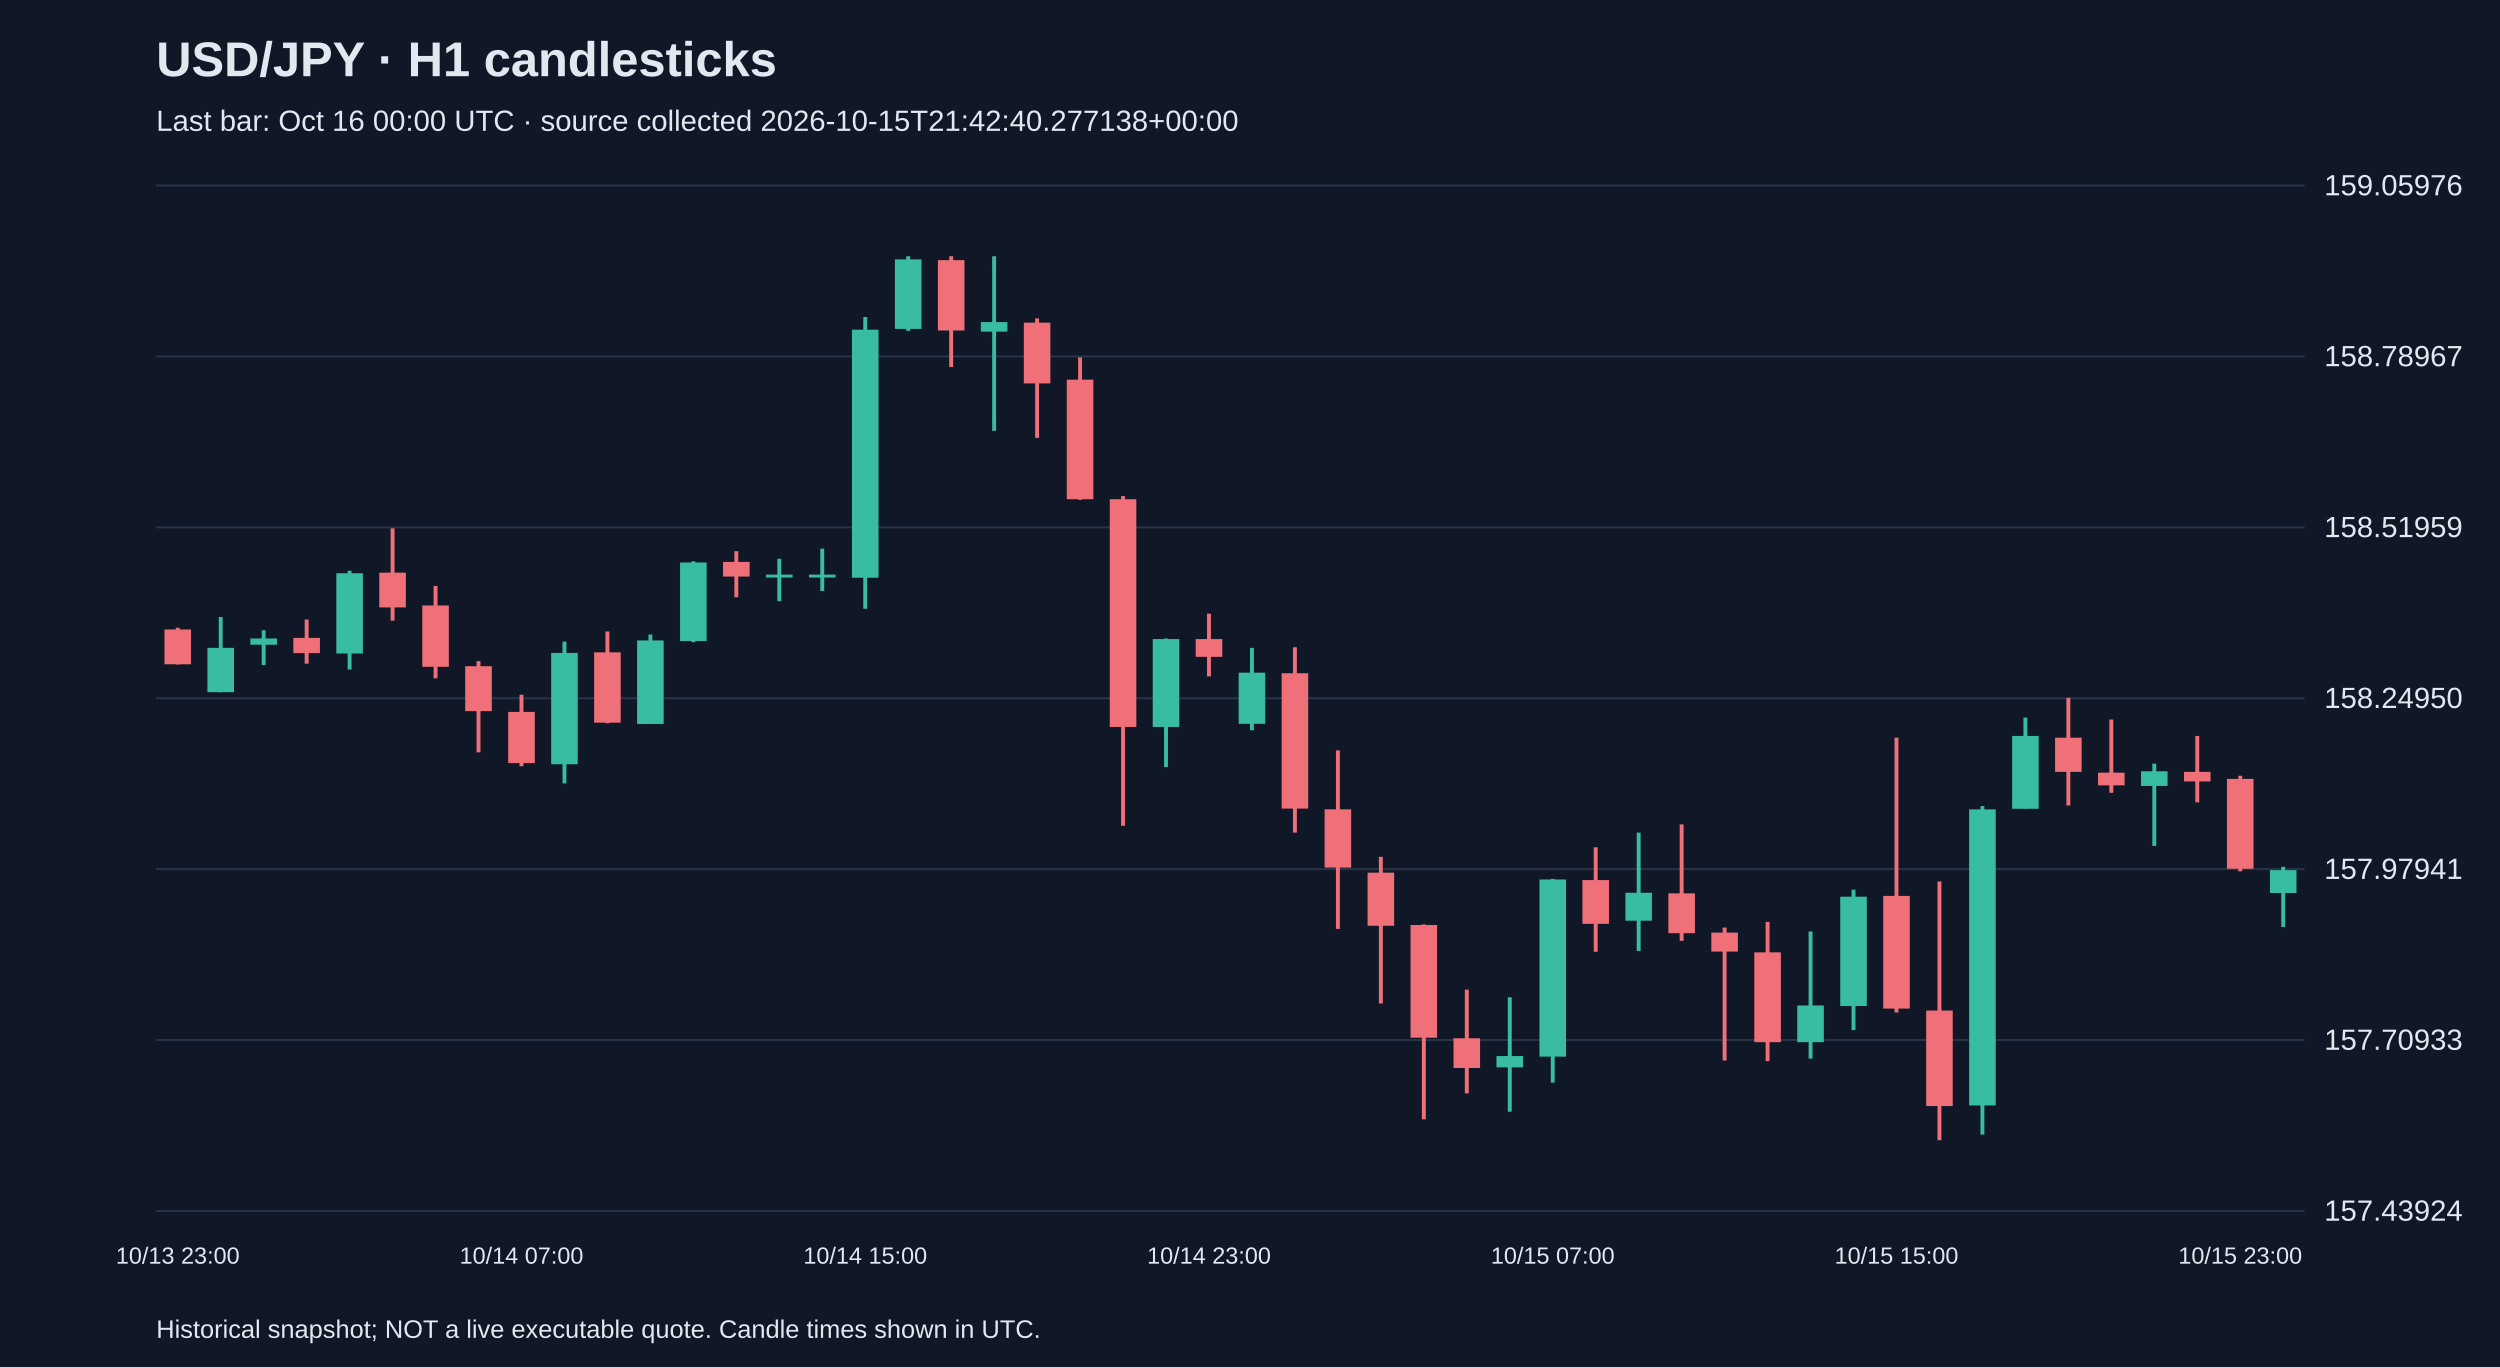
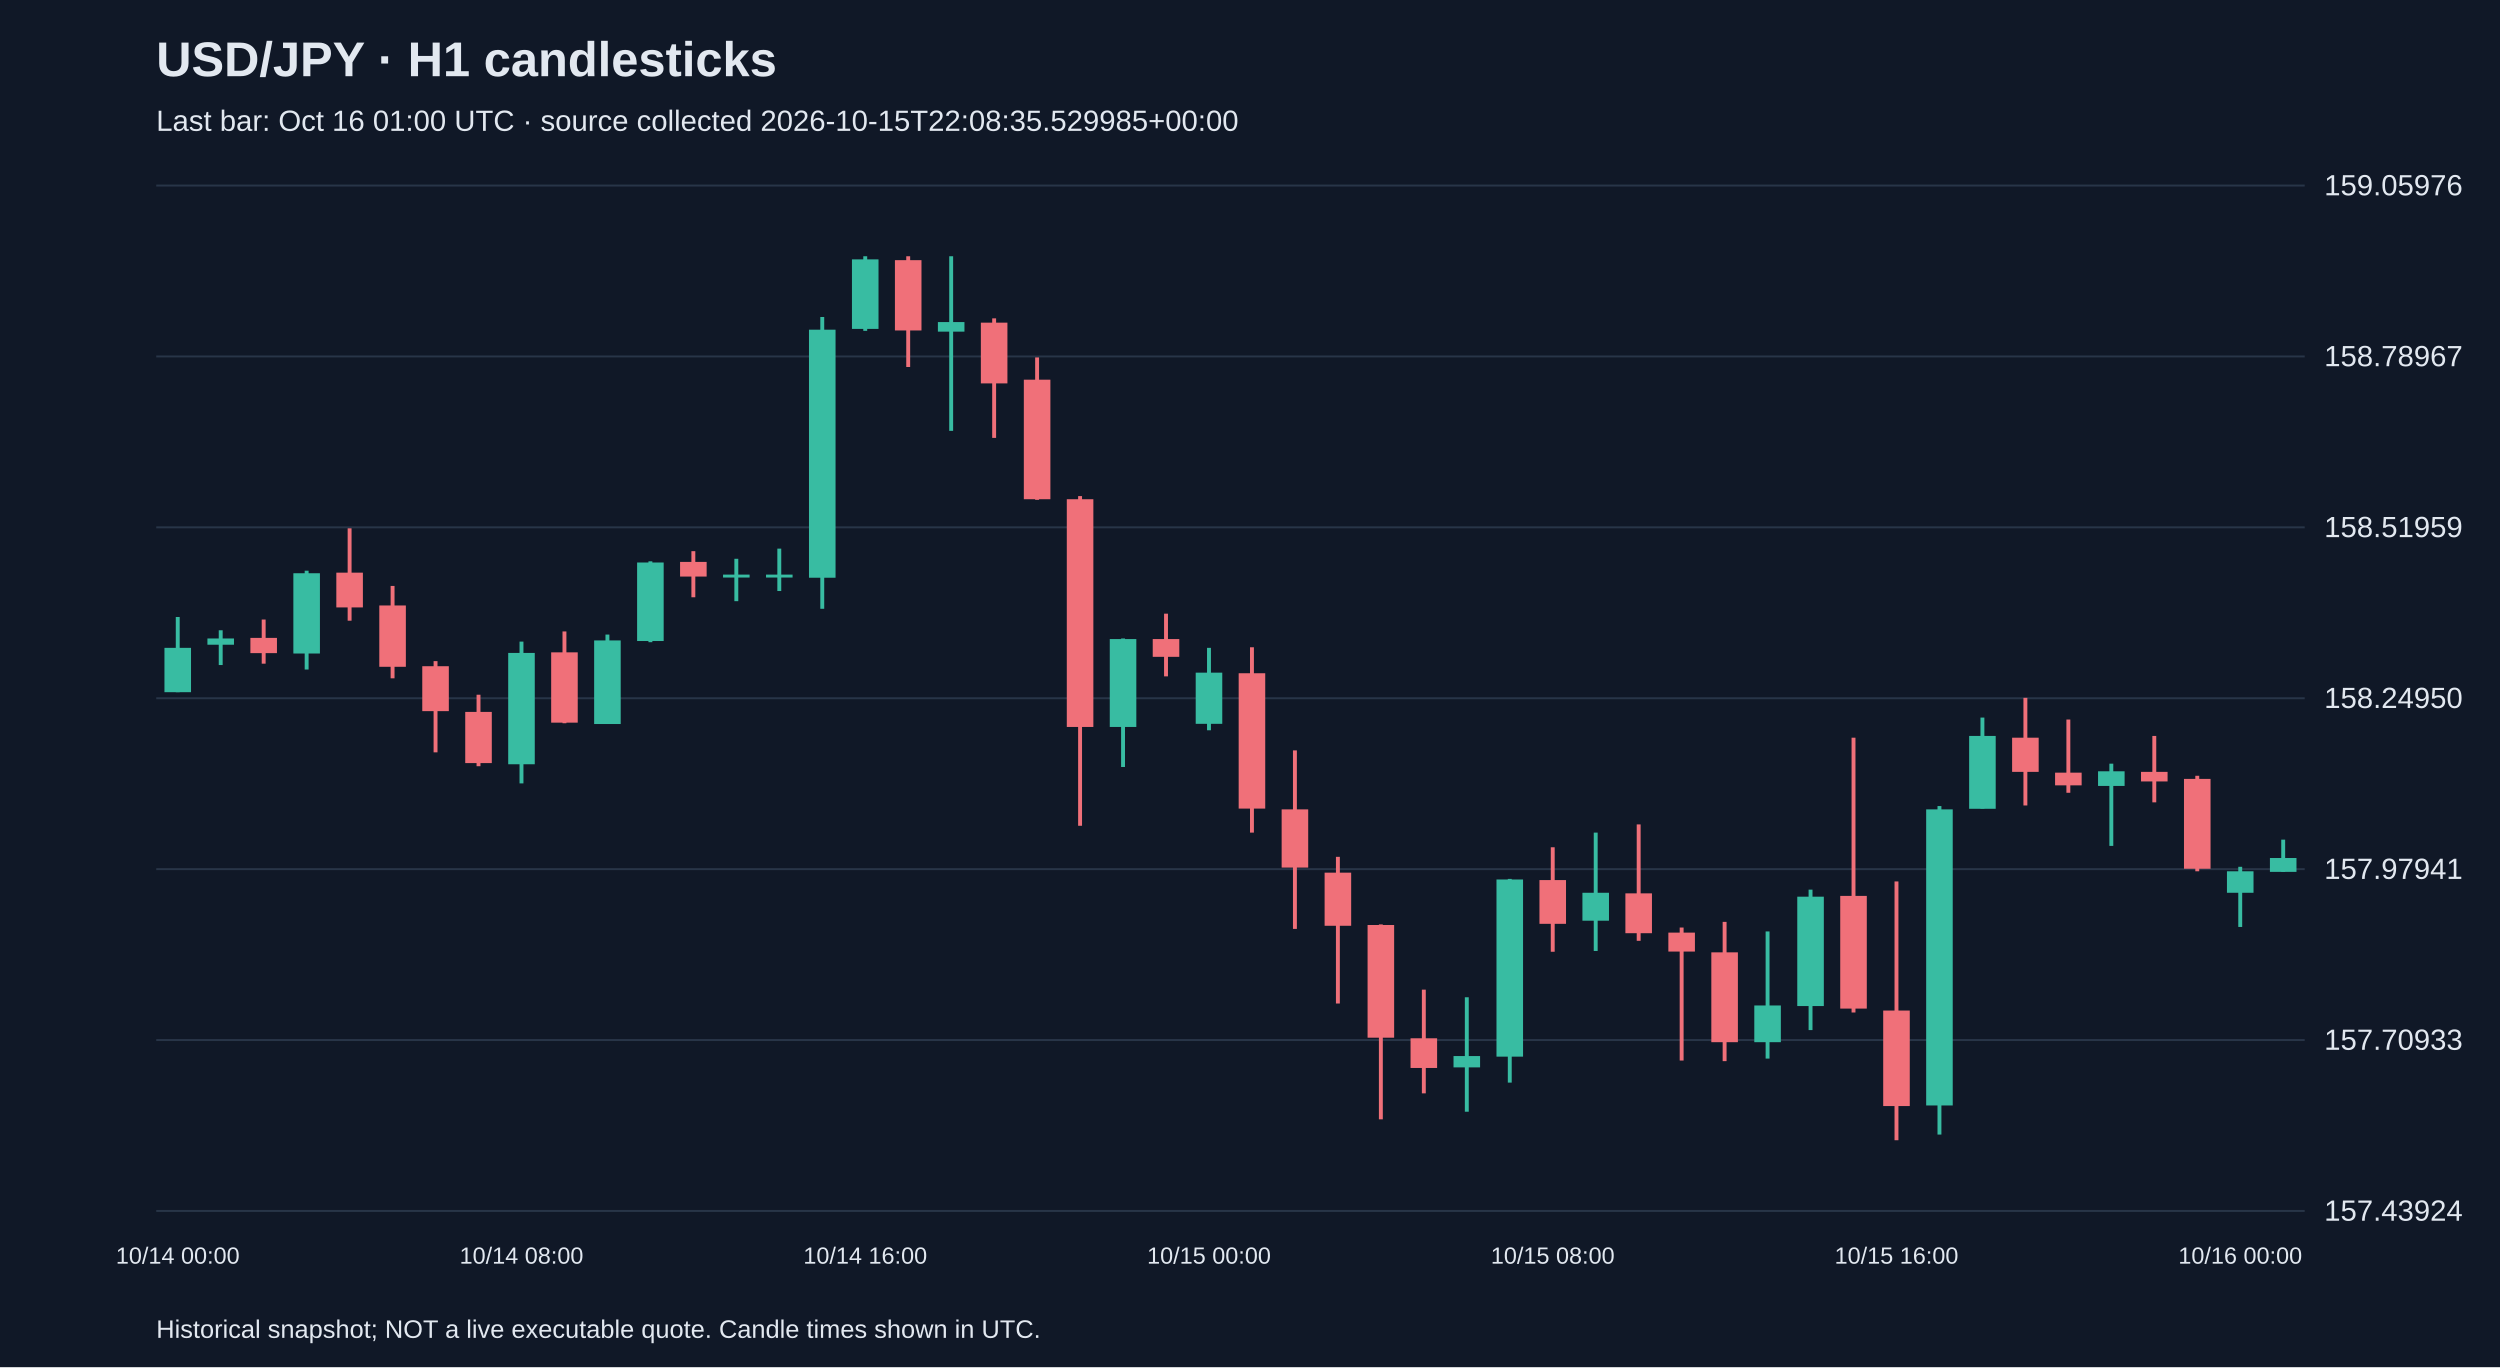
<svg xmlns="http://www.w3.org/2000/svg" viewBox="0 0 1280 700">
  <rect width="100%" height="100%" fill="#101827" />
  <style>text{font-family:Arial,sans-serif;fill:#e2e8f0}</style>
  <text x="80" y="39" font-size="25" font-weight="bold">USD/JPY · H1 candlesticks</text>
-   <text x="80" y="67" font-size="15" fill="#a6b1c5">Last bar: Oct 16 00:00 UTC · source collected 2026-10-15T21:42:40.277138+00:00</text>
+   <text x="80" y="67" font-size="15" fill="#a6b1c5">Last bar: Oct 16 01:00 UTC · source collected 2026-10-15T22:08:35.529985+00:00</text>
  <line x1="80" y1="620.0" x2="1180" y2="620.0" stroke="#283548" />
  <text x="1190" y="625.0" font-size="15">157.43924</text>
  <line x1="80" y1="532.5" x2="1180" y2="532.5" stroke="#283548" />
  <text x="1190" y="537.5" font-size="15">157.70933</text>
  <line x1="80" y1="445.0" x2="1180" y2="445.0" stroke="#283548" />
  <text x="1190" y="450.0" font-size="15">157.97941</text>
  <line x1="80" y1="357.5" x2="1180" y2="357.5" stroke="#283548" />
  <text x="1190" y="362.5" font-size="15">158.24950</text>
  <line x1="80" y1="270.0" x2="1180" y2="270.0" stroke="#283548" />
  <text x="1190" y="275.0" font-size="15">158.51959</text>
  <line x1="80" y1="182.5" x2="1180" y2="182.5" stroke="#283548" />
  <text x="1190" y="187.5" font-size="15">158.78967</text>
  <line x1="80" y1="95.0" x2="1180" y2="95.0" stroke="#283548" />
  <text x="1190" y="100.0" font-size="15">159.05976</text>
-   <line x1="91.0" y1="321.4" x2="91.0" y2="340.2" stroke="#f07079" stroke-width="2" />
-   <rect x="84.2" y="322.3" width="13.6" height="17.8" fill="#f07079" />
-   <text x="91.0" y="647" text-anchor="middle" font-size="12">10/13 23:00</text>
-   <line x1="113.0" y1="315.9" x2="113.0" y2="354.4" stroke="#38bca2" stroke-width="2" />
-   <rect x="106.2" y="331.7" width="13.6" height="22.7" fill="#38bca2" />
-   <line x1="135.0" y1="322.7" x2="135.0" y2="340.5" stroke="#38bca2" stroke-width="2" />
-   <rect x="128.2" y="326.9" width="13.6" height="3.2" fill="#38bca2" />
-   <line x1="157.0" y1="317.2" x2="157.0" y2="339.8" stroke="#f07079" stroke-width="2" />
-   <rect x="150.2" y="326.6" width="13.6" height="7.8" fill="#f07079" />
-   <line x1="179.0" y1="292.2" x2="179.0" y2="342.8" stroke="#38bca2" stroke-width="2" />
-   <rect x="172.2" y="293.5" width="13.6" height="41.1" fill="#38bca2" />
-   <line x1="201.0" y1="270.5" x2="201.0" y2="317.8" stroke="#f07079" stroke-width="2" />
-   <rect x="194.2" y="293.2" width="13.6" height="17.8" fill="#f07079" />
-   <line x1="223.0" y1="300.0" x2="223.0" y2="347.3" stroke="#f07079" stroke-width="2" />
-   <rect x="216.2" y="310.0" width="13.6" height="31.4" fill="#f07079" />
-   <line x1="245.0" y1="338.5" x2="245.0" y2="385.2" stroke="#f07079" stroke-width="2" />
-   <rect x="238.2" y="341.1" width="13.6" height="23.0" fill="#f07079" />
-   <line x1="267.0" y1="355.7" x2="267.0" y2="392.3" stroke="#f07079" stroke-width="2" />
-   <rect x="260.2" y="364.5" width="13.6" height="26.2" fill="#f07079" />
-   <text x="267.0" y="647" text-anchor="middle" font-size="12">10/14 07:00</text>
-   <line x1="289.0" y1="328.5" x2="289.0" y2="401.1" stroke="#38bca2" stroke-width="2" />
-   <rect x="282.2" y="334.3" width="13.6" height="57.0" fill="#38bca2" />
-   <line x1="311.0" y1="323.3" x2="311.0" y2="370.3" stroke="#f07079" stroke-width="2" />
-   <rect x="304.2" y="334.0" width="13.6" height="36.0" fill="#f07079" />
-   <line x1="333.0" y1="324.9" x2="333.0" y2="370.6" stroke="#38bca2" stroke-width="2" />
-   <rect x="326.2" y="327.9" width="13.6" height="42.8" fill="#38bca2" />
-   <line x1="355.0" y1="287.4" x2="355.0" y2="328.8" stroke="#38bca2" stroke-width="2" />
-   <rect x="348.2" y="288.0" width="13.6" height="40.2" fill="#38bca2" />
-   <line x1="377.0" y1="282.2" x2="377.0" y2="305.8" stroke="#f07079" stroke-width="2" />
-   <rect x="370.2" y="287.7" width="13.6" height="7.5" fill="#f07079" />
-   <line x1="399.0" y1="286.1" x2="399.0" y2="307.8" stroke="#38bca2" stroke-width="2" />
+   <line x1="91.0" y1="315.9" x2="91.0" y2="354.4" stroke="#38bca2" stroke-width="2" />
+   <rect x="84.2" y="331.7" width="13.6" height="22.7" fill="#38bca2" />
+   <text x="91.0" y="647" text-anchor="middle" font-size="12">10/14 00:00</text>
+   <line x1="113.0" y1="322.7" x2="113.0" y2="340.5" stroke="#38bca2" stroke-width="2" />
+   <rect x="106.2" y="326.9" width="13.6" height="3.2" fill="#38bca2" />
+   <line x1="135.0" y1="317.2" x2="135.0" y2="339.8" stroke="#f07079" stroke-width="2" />
+   <rect x="128.2" y="326.6" width="13.6" height="7.8" fill="#f07079" />
+   <line x1="157.0" y1="292.2" x2="157.0" y2="342.8" stroke="#38bca2" stroke-width="2" />
+   <rect x="150.2" y="293.5" width="13.6" height="41.1" fill="#38bca2" />
+   <line x1="179.0" y1="270.5" x2="179.0" y2="317.8" stroke="#f07079" stroke-width="2" />
+   <rect x="172.2" y="293.2" width="13.6" height="17.8" fill="#f07079" />
+   <line x1="201.0" y1="300.0" x2="201.0" y2="347.3" stroke="#f07079" stroke-width="2" />
+   <rect x="194.2" y="310.0" width="13.6" height="31.4" fill="#f07079" />
+   <line x1="223.0" y1="338.5" x2="223.0" y2="385.2" stroke="#f07079" stroke-width="2" />
+   <rect x="216.2" y="341.1" width="13.6" height="23.0" fill="#f07079" />
+   <line x1="245.0" y1="355.7" x2="245.0" y2="392.3" stroke="#f07079" stroke-width="2" />
+   <rect x="238.2" y="364.5" width="13.6" height="26.2" fill="#f07079" />
+   <line x1="267.0" y1="328.5" x2="267.0" y2="401.1" stroke="#38bca2" stroke-width="2" />
+   <rect x="260.2" y="334.3" width="13.6" height="57.0" fill="#38bca2" />
+   <text x="267.0" y="647" text-anchor="middle" font-size="12">10/14 08:00</text>
+   <line x1="289.0" y1="323.3" x2="289.0" y2="370.3" stroke="#f07079" stroke-width="2" />
+   <rect x="282.2" y="334.0" width="13.6" height="36.0" fill="#f07079" />
+   <line x1="311.0" y1="324.9" x2="311.0" y2="370.6" stroke="#38bca2" stroke-width="2" />
+   <rect x="304.2" y="327.9" width="13.6" height="42.8" fill="#38bca2" />
+   <line x1="333.0" y1="287.4" x2="333.0" y2="328.8" stroke="#38bca2" stroke-width="2" />
+   <rect x="326.2" y="288.0" width="13.6" height="40.2" fill="#38bca2" />
+   <line x1="355.0" y1="282.2" x2="355.0" y2="305.8" stroke="#f07079" stroke-width="2" />
+   <rect x="348.2" y="287.7" width="13.6" height="7.5" fill="#f07079" />
+   <line x1="377.0" y1="286.1" x2="377.0" y2="307.8" stroke="#38bca2" stroke-width="2" />
+   <rect x="370.2" y="294.2" width="13.6" height="1.5" fill="#38bca2" />
+   <line x1="399.0" y1="280.9" x2="399.0" y2="302.6" stroke="#38bca2" stroke-width="2" />
  <rect x="392.2" y="294.2" width="13.6" height="1.5" fill="#38bca2" />
-   <line x1="421.0" y1="280.9" x2="421.0" y2="302.6" stroke="#38bca2" stroke-width="2" />
-   <rect x="414.2" y="294.2" width="13.6" height="1.5" fill="#38bca2" />
-   <line x1="443.0" y1="162.3" x2="443.0" y2="311.7" stroke="#38bca2" stroke-width="2" />
-   <rect x="436.2" y="168.8" width="13.6" height="127.0" fill="#38bca2" />
-   <text x="443.0" y="647" text-anchor="middle" font-size="12">10/14 15:00</text>
-   <line x1="465.0" y1="131.2" x2="465.0" y2="169.4" stroke="#38bca2" stroke-width="2" />
-   <rect x="458.2" y="132.8" width="13.6" height="35.6" fill="#38bca2" />
-   <line x1="487.0" y1="131.2" x2="487.0" y2="187.9" stroke="#f07079" stroke-width="2" />
-   <rect x="480.2" y="133.2" width="13.6" height="36.0" fill="#f07079" />
-   <line x1="509.0" y1="131.2" x2="509.0" y2="220.6" stroke="#38bca2" stroke-width="2" />
-   <rect x="502.2" y="164.9" width="13.6" height="4.9" fill="#38bca2" />
-   <line x1="531.0" y1="163.0" x2="531.0" y2="224.2" stroke="#f07079" stroke-width="2" />
-   <rect x="524.2" y="165.2" width="13.6" height="31.1" fill="#f07079" />
-   <line x1="553.0" y1="183.0" x2="553.0" y2="255.9" stroke="#f07079" stroke-width="2" />
-   <rect x="546.2" y="194.4" width="13.6" height="61.2" fill="#f07079" />
-   <line x1="575.0" y1="254.0" x2="575.0" y2="422.8" stroke="#f07079" stroke-width="2" />
-   <rect x="568.2" y="255.6" width="13.6" height="116.6" fill="#f07079" />
-   <line x1="597.0" y1="326.9" x2="597.0" y2="392.7" stroke="#38bca2" stroke-width="2" />
-   <rect x="590.2" y="327.2" width="13.6" height="45.0" fill="#38bca2" />
-   <line x1="619.0" y1="314.2" x2="619.0" y2="346.3" stroke="#f07079" stroke-width="2" />
-   <rect x="612.2" y="327.2" width="13.6" height="9.1" fill="#f07079" />
-   <text x="619.0" y="647" text-anchor="middle" font-size="12">10/14 23:00</text>
-   <line x1="641.0" y1="331.7" x2="641.0" y2="373.9" stroke="#38bca2" stroke-width="2" />
-   <rect x="634.2" y="344.4" width="13.6" height="26.2" fill="#38bca2" />
-   <line x1="663.0" y1="331.4" x2="663.0" y2="426.3" stroke="#f07079" stroke-width="2" />
-   <rect x="656.2" y="344.7" width="13.6" height="69.3" fill="#f07079" />
-   <line x1="685.0" y1="384.2" x2="685.0" y2="475.6" stroke="#f07079" stroke-width="2" />
-   <rect x="678.2" y="414.4" width="13.6" height="29.8" fill="#f07079" />
-   <line x1="707.0" y1="438.7" x2="707.0" y2="513.8" stroke="#f07079" stroke-width="2" />
-   <rect x="700.2" y="446.8" width="13.6" height="27.2" fill="#f07079" />
-   <line x1="729.0" y1="473.3" x2="729.0" y2="573.1" stroke="#f07079" stroke-width="2" />
-   <rect x="722.2" y="473.6" width="13.6" height="57.7" fill="#f07079" />
-   <line x1="751.0" y1="506.7" x2="751.0" y2="559.8" stroke="#f07079" stroke-width="2" />
-   <rect x="744.2" y="531.6" width="13.6" height="15.2" fill="#f07079" />
-   <line x1="773.0" y1="510.6" x2="773.0" y2="569.2" stroke="#38bca2" stroke-width="2" />
-   <rect x="766.2" y="540.7" width="13.6" height="5.8" fill="#38bca2" />
-   <line x1="795.0" y1="450.0" x2="795.0" y2="554.3" stroke="#38bca2" stroke-width="2" />
-   <rect x="788.2" y="450.3" width="13.6" height="90.7" fill="#38bca2" />
-   <text x="795.0" y="647" text-anchor="middle" font-size="12">10/15 07:00</text>
-   <line x1="817.0" y1="433.8" x2="817.0" y2="487.3" stroke="#f07079" stroke-width="2" />
-   <rect x="810.2" y="450.6" width="13.6" height="22.4" fill="#f07079" />
-   <line x1="839.0" y1="426.3" x2="839.0" y2="486.9" stroke="#38bca2" stroke-width="2" />
-   <rect x="832.2" y="457.1" width="13.6" height="14.3" fill="#38bca2" />
-   <line x1="861.0" y1="422.1" x2="861.0" y2="481.7" stroke="#f07079" stroke-width="2" />
-   <rect x="854.2" y="457.4" width="13.6" height="20.4" fill="#f07079" />
-   <line x1="883.0" y1="474.9" x2="883.0" y2="543.0" stroke="#f07079" stroke-width="2" />
-   <rect x="876.2" y="477.5" width="13.6" height="9.7" fill="#f07079" />
-   <line x1="905.0" y1="472.0" x2="905.0" y2="543.3" stroke="#f07079" stroke-width="2" />
-   <rect x="898.2" y="487.6" width="13.6" height="46.0" fill="#f07079" />
-   <line x1="927.0" y1="476.9" x2="927.0" y2="542.0" stroke="#38bca2" stroke-width="2" />
-   <rect x="920.2" y="514.8" width="13.6" height="18.8" fill="#38bca2" />
-   <line x1="949.0" y1="455.5" x2="949.0" y2="527.4" stroke="#38bca2" stroke-width="2" />
-   <rect x="942.2" y="459.1" width="13.6" height="56.0" fill="#38bca2" />
-   <line x1="971.0" y1="377.7" x2="971.0" y2="518.4" stroke="#f07079" stroke-width="2" />
-   <rect x="964.2" y="458.7" width="13.6" height="57.7" fill="#f07079" />
-   <text x="971.0" y="647" text-anchor="middle" font-size="12">10/15 15:00</text>
-   <line x1="993.0" y1="451.3" x2="993.0" y2="583.8" stroke="#f07079" stroke-width="2" />
-   <rect x="986.2" y="517.4" width="13.6" height="48.9" fill="#f07079" />
-   <line x1="1015.0" y1="412.7" x2="1015.0" y2="580.9" stroke="#38bca2" stroke-width="2" />
-   <rect x="1008.2" y="414.4" width="13.6" height="151.6" fill="#38bca2" />
-   <line x1="1037.0" y1="367.4" x2="1037.0" y2="414.0" stroke="#38bca2" stroke-width="2" />
-   <rect x="1030.2" y="376.8" width="13.6" height="37.3" fill="#38bca2" />
-   <line x1="1059.0" y1="357.3" x2="1059.0" y2="412.4" stroke="#f07079" stroke-width="2" />
-   <rect x="1052.2" y="377.7" width="13.6" height="17.5" fill="#f07079" />
-   <line x1="1081.0" y1="368.4" x2="1081.0" y2="405.9" stroke="#f07079" stroke-width="2" />
-   <rect x="1074.2" y="395.6" width="13.6" height="6.5" fill="#f07079" />
-   <line x1="1103.0" y1="391.0" x2="1103.0" y2="433.1" stroke="#38bca2" stroke-width="2" />
-   <rect x="1096.2" y="394.9" width="13.6" height="7.5" fill="#38bca2" />
-   <line x1="1125.0" y1="376.8" x2="1125.0" y2="410.8" stroke="#f07079" stroke-width="2" />
-   <rect x="1118.2" y="395.2" width="13.6" height="4.9" fill="#f07079" />
-   <line x1="1147.0" y1="397.2" x2="1147.0" y2="446.1" stroke="#f07079" stroke-width="2" />
-   <rect x="1140.2" y="398.8" width="13.6" height="46.0" fill="#f07079" />
-   <text x="1147.0" y="647" text-anchor="middle" font-size="12">10/15 23:00</text>
-   <line x1="1169.0" y1="443.8" x2="1169.0" y2="474.6" stroke="#38bca2" stroke-width="2" />
-   <rect x="1162.2" y="445.5" width="13.6" height="11.7" fill="#38bca2" />
+   <line x1="421.0" y1="162.3" x2="421.0" y2="311.7" stroke="#38bca2" stroke-width="2" />
+   <rect x="414.2" y="168.8" width="13.6" height="127.0" fill="#38bca2" />
+   <line x1="443.0" y1="131.2" x2="443.0" y2="169.4" stroke="#38bca2" stroke-width="2" />
+   <rect x="436.2" y="132.8" width="13.6" height="35.6" fill="#38bca2" />
+   <text x="443.0" y="647" text-anchor="middle" font-size="12">10/14 16:00</text>
+   <line x1="465.0" y1="131.2" x2="465.0" y2="187.9" stroke="#f07079" stroke-width="2" />
+   <rect x="458.2" y="133.2" width="13.6" height="36.0" fill="#f07079" />
+   <line x1="487.0" y1="131.2" x2="487.0" y2="220.6" stroke="#38bca2" stroke-width="2" />
+   <rect x="480.2" y="164.9" width="13.6" height="4.9" fill="#38bca2" />
+   <line x1="509.0" y1="163.0" x2="509.0" y2="224.2" stroke="#f07079" stroke-width="2" />
+   <rect x="502.2" y="165.2" width="13.6" height="31.1" fill="#f07079" />
+   <line x1="531.0" y1="183.0" x2="531.0" y2="255.9" stroke="#f07079" stroke-width="2" />
+   <rect x="524.2" y="194.4" width="13.6" height="61.2" fill="#f07079" />
+   <line x1="553.0" y1="254.0" x2="553.0" y2="422.8" stroke="#f07079" stroke-width="2" />
+   <rect x="546.2" y="255.6" width="13.6" height="116.6" fill="#f07079" />
+   <line x1="575.0" y1="326.9" x2="575.0" y2="392.7" stroke="#38bca2" stroke-width="2" />
+   <rect x="568.2" y="327.2" width="13.6" height="45.0" fill="#38bca2" />
+   <line x1="597.0" y1="314.2" x2="597.0" y2="346.3" stroke="#f07079" stroke-width="2" />
+   <rect x="590.2" y="327.2" width="13.6" height="9.1" fill="#f07079" />
+   <line x1="619.0" y1="331.7" x2="619.0" y2="373.9" stroke="#38bca2" stroke-width="2" />
+   <rect x="612.2" y="344.4" width="13.6" height="26.2" fill="#38bca2" />
+   <text x="619.0" y="647" text-anchor="middle" font-size="12">10/15 00:00</text>
+   <line x1="641.0" y1="331.4" x2="641.0" y2="426.3" stroke="#f07079" stroke-width="2" />
+   <rect x="634.2" y="344.7" width="13.6" height="69.3" fill="#f07079" />
+   <line x1="663.0" y1="384.2" x2="663.0" y2="475.6" stroke="#f07079" stroke-width="2" />
+   <rect x="656.2" y="414.4" width="13.6" height="29.8" fill="#f07079" />
+   <line x1="685.0" y1="438.7" x2="685.0" y2="513.8" stroke="#f07079" stroke-width="2" />
+   <rect x="678.2" y="446.8" width="13.6" height="27.2" fill="#f07079" />
+   <line x1="707.0" y1="473.3" x2="707.0" y2="573.1" stroke="#f07079" stroke-width="2" />
+   <rect x="700.2" y="473.6" width="13.6" height="57.7" fill="#f07079" />
+   <line x1="729.0" y1="506.7" x2="729.0" y2="559.8" stroke="#f07079" stroke-width="2" />
+   <rect x="722.2" y="531.6" width="13.6" height="15.2" fill="#f07079" />
+   <line x1="751.0" y1="510.6" x2="751.0" y2="569.2" stroke="#38bca2" stroke-width="2" />
+   <rect x="744.2" y="540.7" width="13.6" height="5.8" fill="#38bca2" />
+   <line x1="773.0" y1="450.0" x2="773.0" y2="554.3" stroke="#38bca2" stroke-width="2" />
+   <rect x="766.2" y="450.3" width="13.6" height="90.7" fill="#38bca2" />
+   <line x1="795.0" y1="433.8" x2="795.0" y2="487.3" stroke="#f07079" stroke-width="2" />
+   <rect x="788.2" y="450.6" width="13.6" height="22.4" fill="#f07079" />
+   <text x="795.0" y="647" text-anchor="middle" font-size="12">10/15 08:00</text>
+   <line x1="817.0" y1="426.3" x2="817.0" y2="486.9" stroke="#38bca2" stroke-width="2" />
+   <rect x="810.2" y="457.1" width="13.6" height="14.3" fill="#38bca2" />
+   <line x1="839.0" y1="422.1" x2="839.0" y2="481.7" stroke="#f07079" stroke-width="2" />
+   <rect x="832.2" y="457.4" width="13.6" height="20.4" fill="#f07079" />
+   <line x1="861.0" y1="474.9" x2="861.0" y2="543.0" stroke="#f07079" stroke-width="2" />
+   <rect x="854.2" y="477.5" width="13.6" height="9.7" fill="#f07079" />
+   <line x1="883.0" y1="472.0" x2="883.0" y2="543.3" stroke="#f07079" stroke-width="2" />
+   <rect x="876.2" y="487.6" width="13.6" height="46.0" fill="#f07079" />
+   <line x1="905.0" y1="476.9" x2="905.0" y2="542.0" stroke="#38bca2" stroke-width="2" />
+   <rect x="898.2" y="514.8" width="13.6" height="18.8" fill="#38bca2" />
+   <line x1="927.0" y1="455.5" x2="927.0" y2="527.4" stroke="#38bca2" stroke-width="2" />
+   <rect x="920.2" y="459.1" width="13.6" height="56.0" fill="#38bca2" />
+   <line x1="949.0" y1="377.7" x2="949.0" y2="518.4" stroke="#f07079" stroke-width="2" />
+   <rect x="942.2" y="458.7" width="13.6" height="57.7" fill="#f07079" />
+   <line x1="971.0" y1="451.3" x2="971.0" y2="583.8" stroke="#f07079" stroke-width="2" />
+   <rect x="964.2" y="517.4" width="13.6" height="48.9" fill="#f07079" />
+   <text x="971.0" y="647" text-anchor="middle" font-size="12">10/15 16:00</text>
+   <line x1="993.0" y1="412.7" x2="993.0" y2="580.9" stroke="#38bca2" stroke-width="2" />
+   <rect x="986.2" y="414.4" width="13.6" height="151.6" fill="#38bca2" />
+   <line x1="1015.0" y1="367.4" x2="1015.0" y2="414.0" stroke="#38bca2" stroke-width="2" />
+   <rect x="1008.2" y="376.8" width="13.6" height="37.3" fill="#38bca2" />
+   <line x1="1037.0" y1="357.3" x2="1037.0" y2="412.4" stroke="#f07079" stroke-width="2" />
+   <rect x="1030.2" y="377.7" width="13.6" height="17.5" fill="#f07079" />
+   <line x1="1059.0" y1="368.4" x2="1059.0" y2="405.9" stroke="#f07079" stroke-width="2" />
+   <rect x="1052.2" y="395.6" width="13.6" height="6.5" fill="#f07079" />
+   <line x1="1081.0" y1="391.0" x2="1081.0" y2="433.1" stroke="#38bca2" stroke-width="2" />
+   <rect x="1074.2" y="394.9" width="13.6" height="7.5" fill="#38bca2" />
+   <line x1="1103.0" y1="376.8" x2="1103.0" y2="410.8" stroke="#f07079" stroke-width="2" />
+   <rect x="1096.2" y="395.2" width="13.6" height="4.9" fill="#f07079" />
+   <line x1="1125.0" y1="397.2" x2="1125.0" y2="446.1" stroke="#f07079" stroke-width="2" />
+   <rect x="1118.2" y="398.8" width="13.6" height="46.0" fill="#f07079" />
+   <line x1="1147.0" y1="443.8" x2="1147.0" y2="474.6" stroke="#38bca2" stroke-width="2" />
+   <rect x="1140.2" y="446.1" width="13.6" height="11.0" fill="#38bca2" />
+   <text x="1147.0" y="647" text-anchor="middle" font-size="12">10/16 00:00</text>
+   <line x1="1169.0" y1="429.9" x2="1169.0" y2="446.4" stroke="#38bca2" stroke-width="2" />
+   <rect x="1162.2" y="439.3" width="13.6" height="7.1" fill="#38bca2" />
  <text x="80" y="685" font-size="13">Historical snapshot; NOT a live executable quote. Candle times shown in UTC.</text>
</svg>
